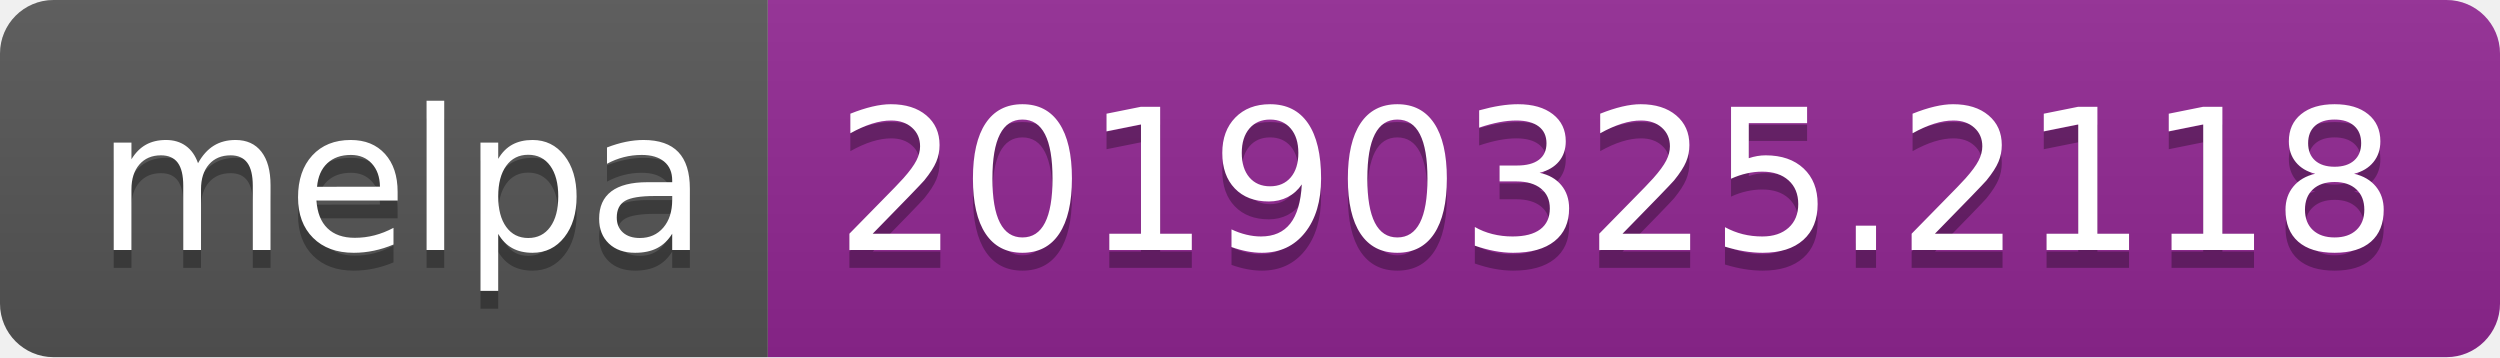
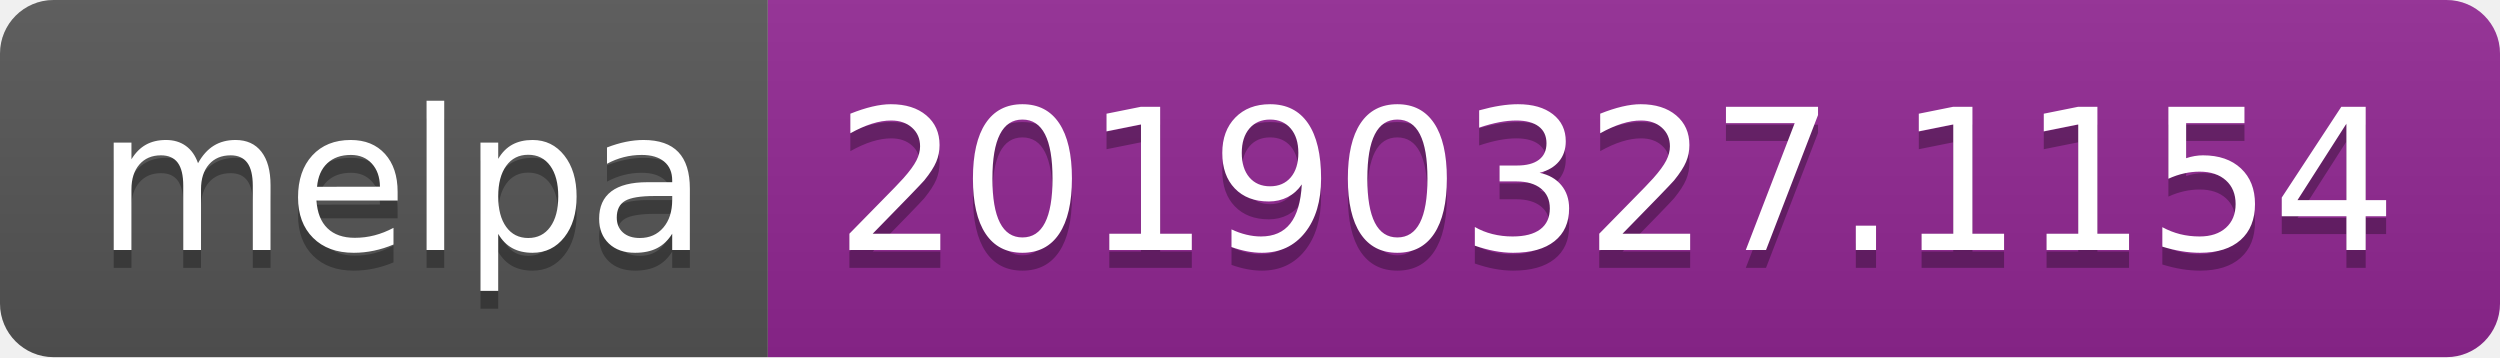
<svg xmlns="http://www.w3.org/2000/svg" width="140" height="20">
  <linearGradient id="b" x2="0" y2="100%">
    <stop offset="0" stop-color="#bbb" stop-opacity=".1" />
    <stop offset="1" stop-opacity=".1" />
  </linearGradient>
  <clipPath id="a">
    <rect width="140" height="20" rx="3" fill="#fff" />
  </clipPath>
  <g clip-path="url(#a)">
    <path fill="#555" d="M0 0h43v20H0z" />
    <path fill="#922793" d="M43 0h97v20H43z" />
    <path fill="url(#b)" d="M0 0h140v20H0z" />
  </g>
  <g fill="#fff" text-anchor="middle" font-family="DejaVu Sans,Verdana,Geneva,sans-serif" font-size="110">
    <text x="225" y="150" fill="#010101" fill-opacity=".3" transform="scale(.1)" textLength="330">melpa</text>
    <text x="225" y="140" transform="scale(.1)" textLength="330">melpa</text>
-     <text x="905" y="150" fill="#010101" fill-opacity=".3" transform="scale(.1)" textLength="870">20190325.2118</text>
-     <text x="905" y="140" transform="scale(.1)" textLength="870">20190325.2118</text>
+     <text x="905" y="150" fill="#010101" fill-opacity=".3" transform="scale(.1)" textLength="870">20190327.1154</text>
+     <text x="905" y="140" transform="scale(.1)" textLength="870">20190327.1154</text>
  </g>
</svg>
